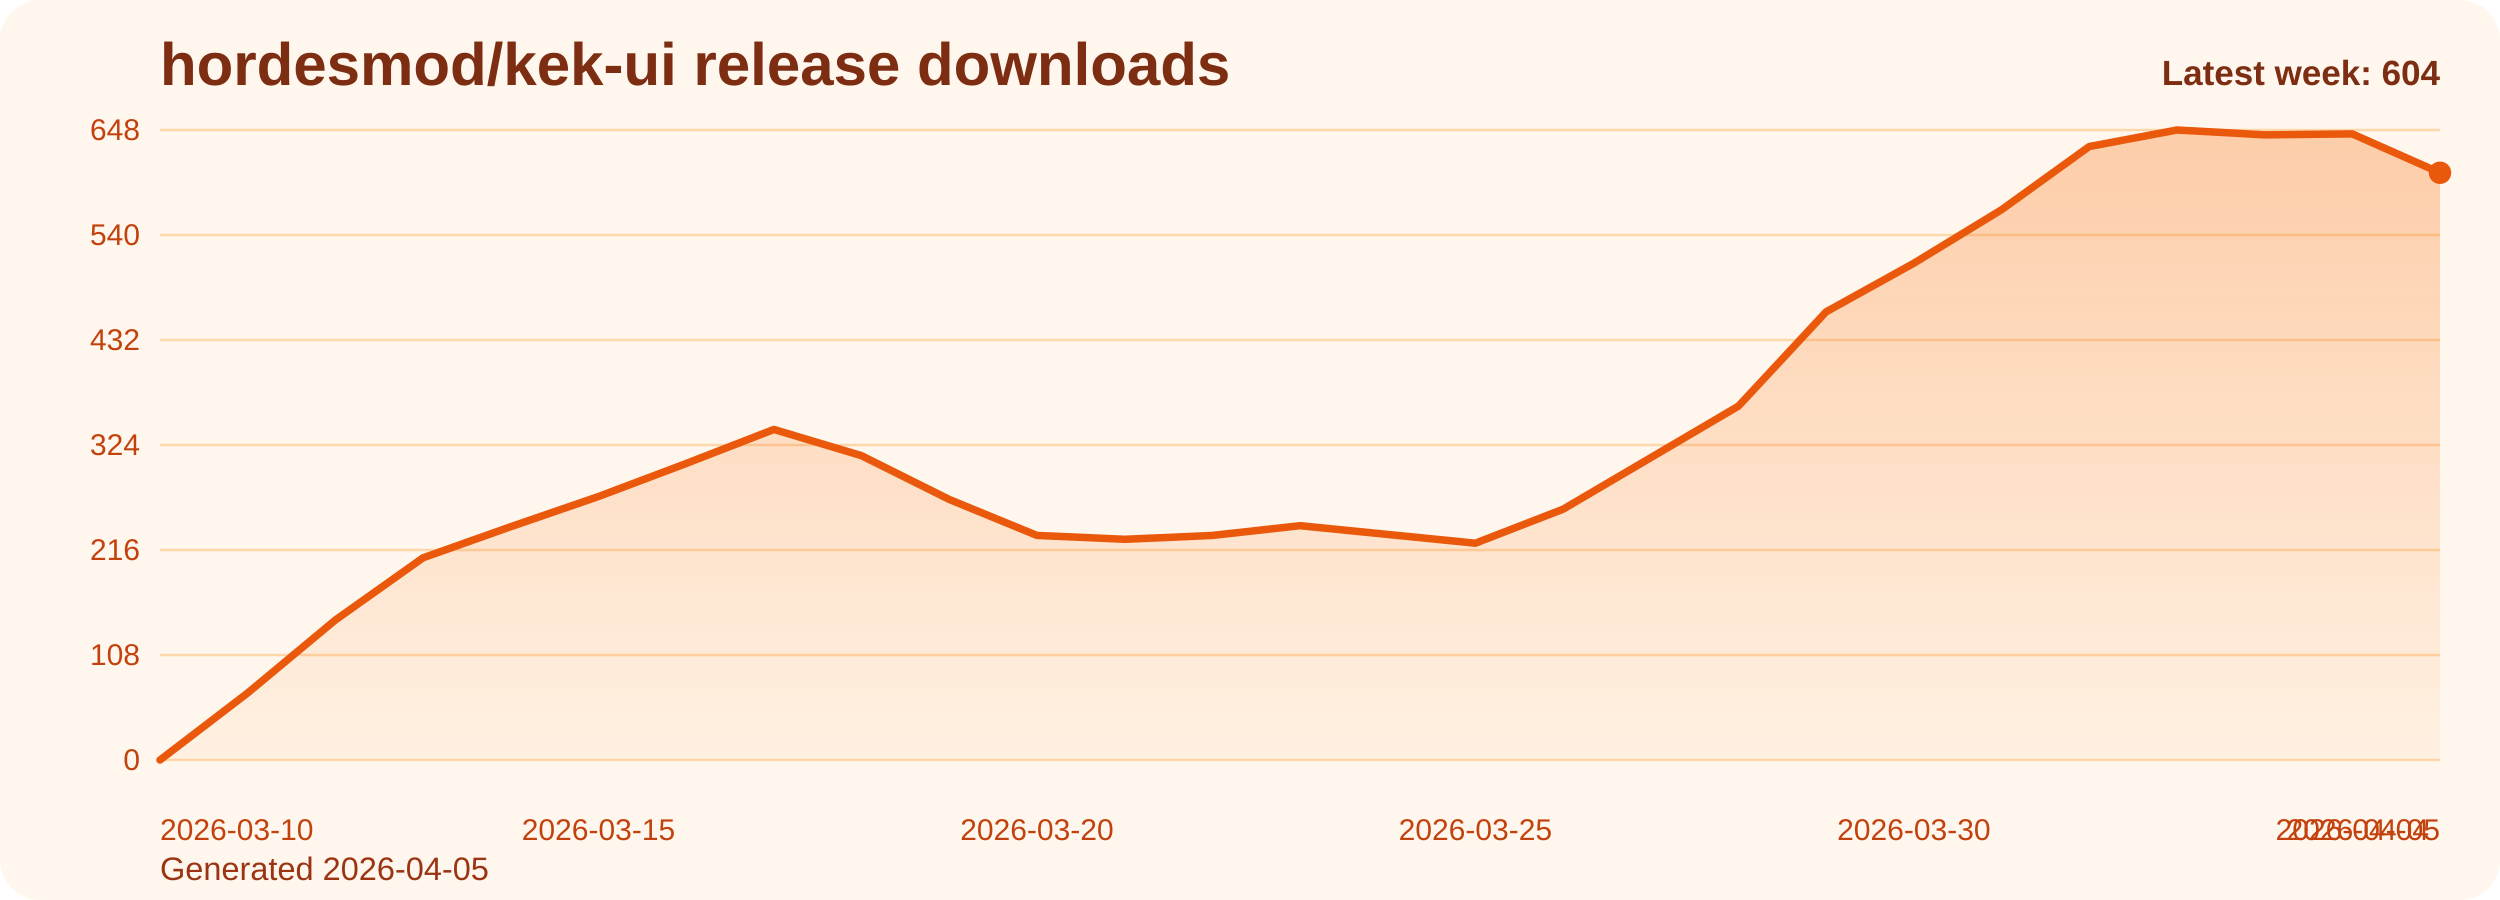
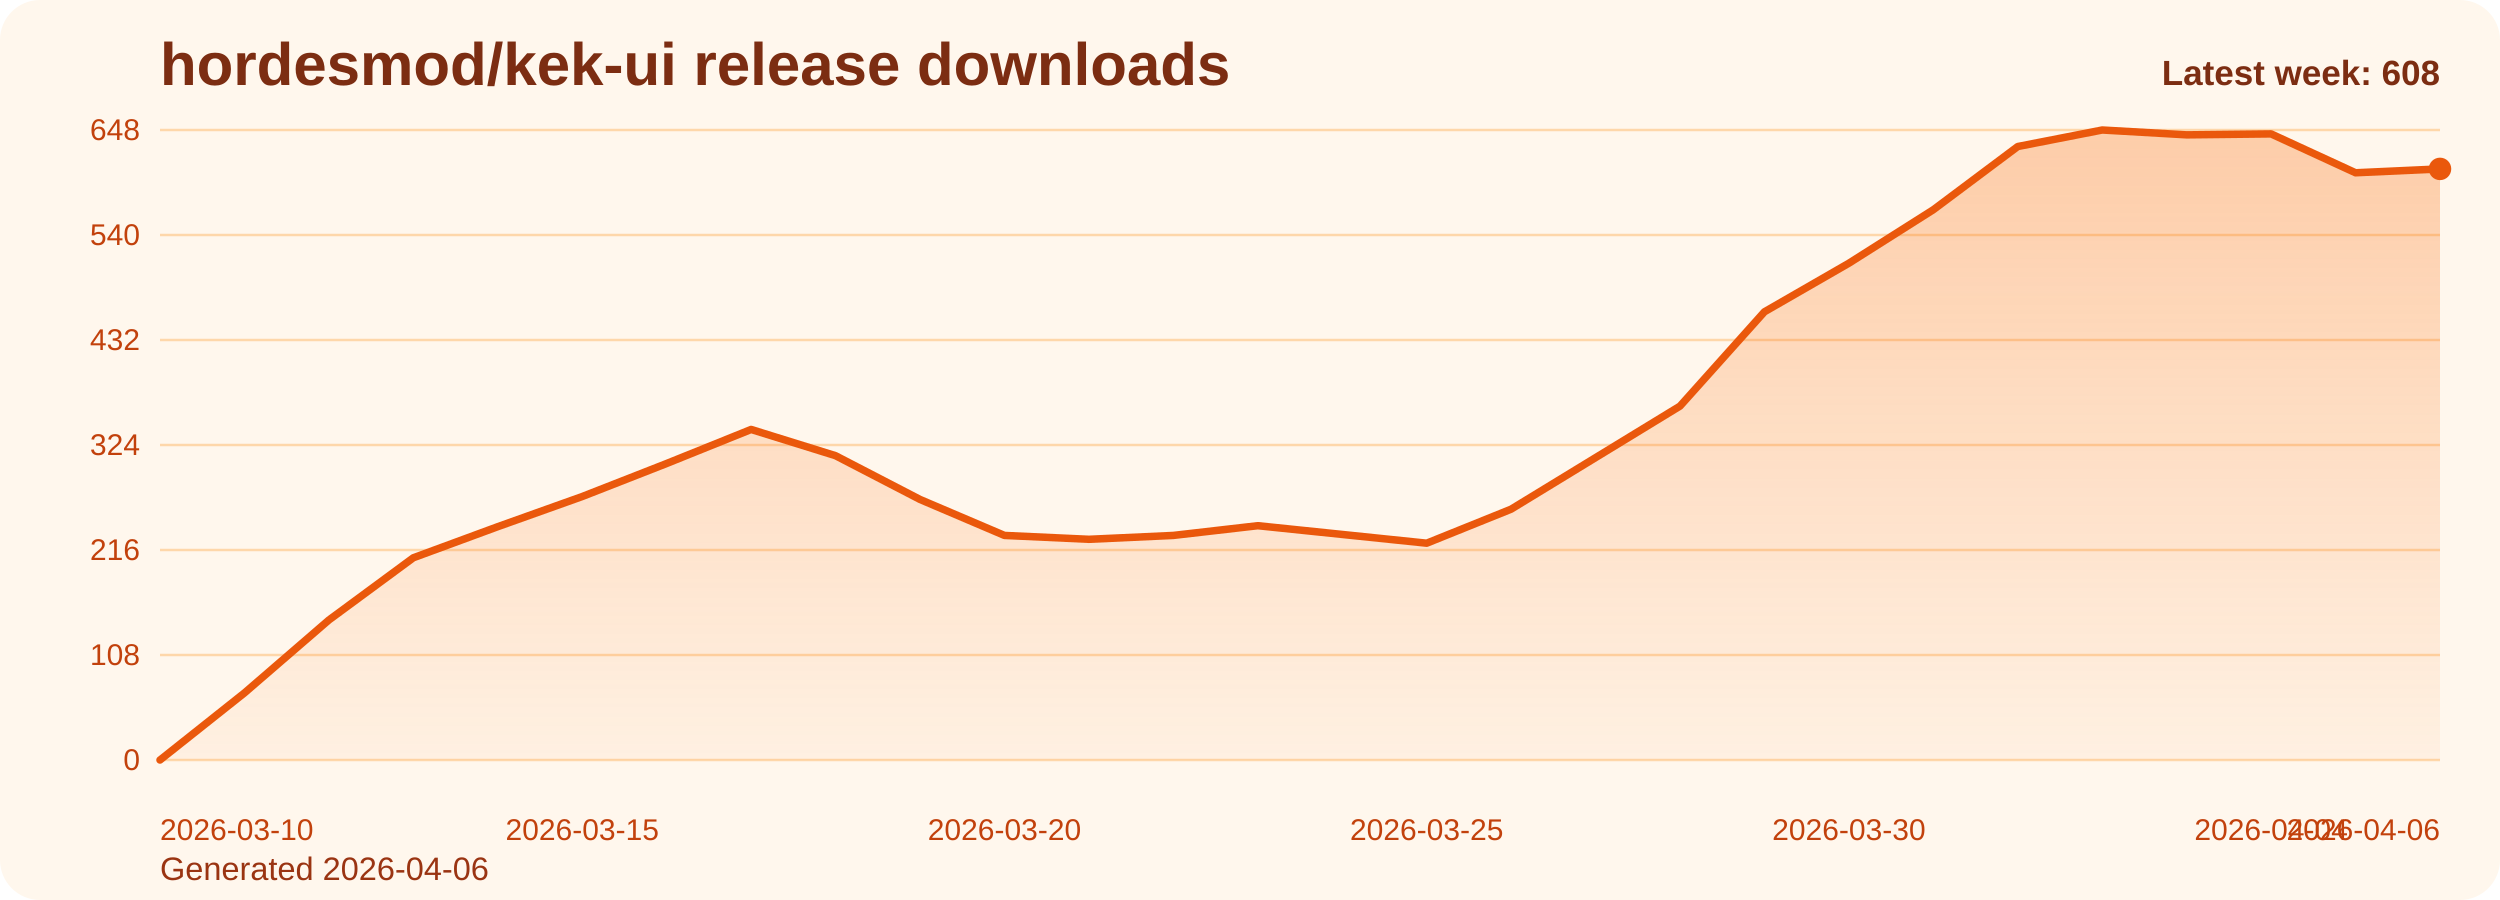
<svg xmlns="http://www.w3.org/2000/svg" viewBox="0 0 1000 360" role="img" aria-label="hordesmod/kek-ui release downloads chart">
  <defs>
    <linearGradient id="fill-weekly-orange" x1="0" y1="0" x2="0" y2="1">
      <stop offset="0%" stop-color="#f97316" stop-opacity="0.32" />
      <stop offset="100%" stop-color="#f97316" stop-opacity="0.05" />
    </linearGradient>
    <style>
      .bg { fill: #fff7ed; }
      .title { font: 700 24px Arial, sans-serif; fill: #7c2d12; }
      .sub { font: 400 13px Arial, sans-serif; fill: #9a3412; }
      .grid { stroke: #fed7aa; stroke-width: 1; }
      .axis { font: 400 12px Arial, sans-serif; fill: #c2410c; }
      .line { fill: none; stroke: #ea580c; stroke-width: 3; stroke-linecap: round; stroke-linejoin: round; }
      .dot { fill: #ea580c; }
      .value { font: 600 11px Arial, sans-serif; fill: #9a3412; }
      .latest { font: 700 14px Arial, sans-serif; fill: #7c2d12; }
    </style>
  </defs>
  <rect class="bg" x="0" y="0" width="1000" height="360" rx="16" />
  <text class="title" x="64" y="34">hordesmod/kek-ui release downloads</text>
-   <text class="sub" x="64" y="352">Generated 2026-04-05</text>
+   <text class="sub" x="64" y="352">Generated 2026-04-06</text>
  <line x1="64" y1="52.00" x2="976" y2="52.00" class="grid" />
  <text x="56" y="56.00" text-anchor="end" class="axis">648</text>
  <line x1="64" y1="94.00" x2="976" y2="94.00" class="grid" />
  <text x="56" y="98.00" text-anchor="end" class="axis">540</text>
  <line x1="64" y1="136.00" x2="976" y2="136.00" class="grid" />
  <text x="56" y="140.00" text-anchor="end" class="axis">432</text>
  <line x1="64" y1="178.00" x2="976" y2="178.00" class="grid" />
  <text x="56" y="182.00" text-anchor="end" class="axis">324</text>
  <line x1="64" y1="220.00" x2="976" y2="220.00" class="grid" />
  <text x="56" y="224.00" text-anchor="end" class="axis">216</text>
  <line x1="64" y1="262.00" x2="976" y2="262.00" class="grid" />
  <text x="56" y="266.00" text-anchor="end" class="axis">108</text>
  <line x1="64" y1="304.00" x2="976" y2="304.00" class="grid" />
  <text x="56" y="308.00" text-anchor="end" class="axis">0</text>
-   <path d="M 64.00 304 L 64.00 304.00 L 99.08 277.17 L 134.15 248.00 L 169.23 223.11 L 204.31 210.67 L 239.38 198.61 L 274.46 185.39 L 309.54 171.78 L 344.62 182.28 L 379.69 199.78 L 414.77 214.17 L 449.85 215.72 L 484.92 214.17 L 520.00 210.28 L 555.08 213.78 L 590.15 217.28 L 625.23 203.67 L 660.31 183.06 L 695.38 162.44 L 730.46 124.72 L 765.54 105.28 L 800.62 83.89 L 835.69 58.61 L 870.77 52.00 L 905.85 53.94 L 940.92 53.56 L 976.00 69.11 L 976.00 304 Z" fill="url(#fill-weekly-orange)" />
-   <polyline class="line" points="64.00,304.00 99.08,277.17 134.15,248.00 169.23,223.11 204.31,210.67 239.38,198.61 274.46,185.39 309.54,171.78 344.62,182.28 379.69,199.78 414.77,214.17 449.85,215.72 484.92,214.17 520.00,210.28 555.08,213.78 590.15,217.28 625.23,203.67 660.31,183.06 695.38,162.44 730.46,124.72 765.54,105.28 800.62,83.89 835.69,58.61 870.77,52.00 905.85,53.94 940.92,53.56 976.00,69.11" />
-   <circle class="dot" cx="976.00" cy="69.11" r="4.5" />
+   <path d="M 64.00 304 L 64.00 304.00 L 97.78 277.17 L 131.56 248.00 L 165.33 223.11 L 199.11 210.67 L 232.89 198.61 L 266.67 185.39 L 300.44 171.78 L 334.22 182.28 L 368.00 199.78 L 401.78 214.17 L 435.56 215.72 L 469.33 214.17 L 503.11 210.28 L 536.89 213.78 L 570.67 217.28 L 604.44 203.67 L 638.22 183.06 L 672.00 162.44 L 705.78 124.72 L 739.56 105.28 L 773.33 83.89 L 807.11 58.61 L 840.89 52.00 L 874.67 53.94 L 908.44 53.56 L 942.22 69.11 L 976.00 67.56 L 976.00 304 Z" fill="url(#fill-weekly-orange)" />
+   <polyline class="line" points="64.00,304.00 97.78,277.17 131.56,248.00 165.33,223.11 199.11,210.67 232.89,198.61 266.67,185.39 300.44,171.78 334.22,182.28 368.00,199.78 401.78,214.17 435.56,215.72 469.33,214.17 503.11,210.28 536.89,213.78 570.67,217.28 604.44,203.67 638.22,183.06 672.00,162.44 705.78,124.72 739.56,105.28 773.33,83.89 807.11,58.61 840.89,52.00 874.67,53.94 908.44,53.56 942.22,69.11 976.00,67.56" />
+   <circle class="dot" cx="976.00" cy="67.56" r="4.5" />
  <text class="axis" x="64.00" y="336" text-anchor="start">2026-03-10</text>
-   <text class="axis" x="239.38" y="336" text-anchor="middle">2026-03-15</text>
-   <text class="axis" x="414.77" y="336" text-anchor="middle">2026-03-20</text>
-   <text class="axis" x="590.15" y="336" text-anchor="middle">2026-03-25</text>
-   <text class="axis" x="765.54" y="336" text-anchor="middle">2026-03-30</text>
-   <text class="axis" x="940.92" y="336" text-anchor="middle">2026-04-04</text>
-   <text class="axis" x="976.00" y="336" text-anchor="end">2026-04-05</text>
-   <text class="latest" x="976" y="34" text-anchor="end">Latest week: 604</text>
+   <text class="axis" x="232.89" y="336" text-anchor="middle">2026-03-15</text>
+   <text class="axis" x="401.78" y="336" text-anchor="middle">2026-03-20</text>
+   <text class="axis" x="570.67" y="336" text-anchor="middle">2026-03-25</text>
+   <text class="axis" x="739.56" y="336" text-anchor="middle">2026-03-30</text>
+   <text class="axis" x="908.44" y="336" text-anchor="middle">2026-04-04</text>
+   <text class="axis" x="976.00" y="336" text-anchor="end">2026-04-06</text>
+   <text class="latest" x="976" y="34" text-anchor="end">Latest week: 608</text>
</svg>
